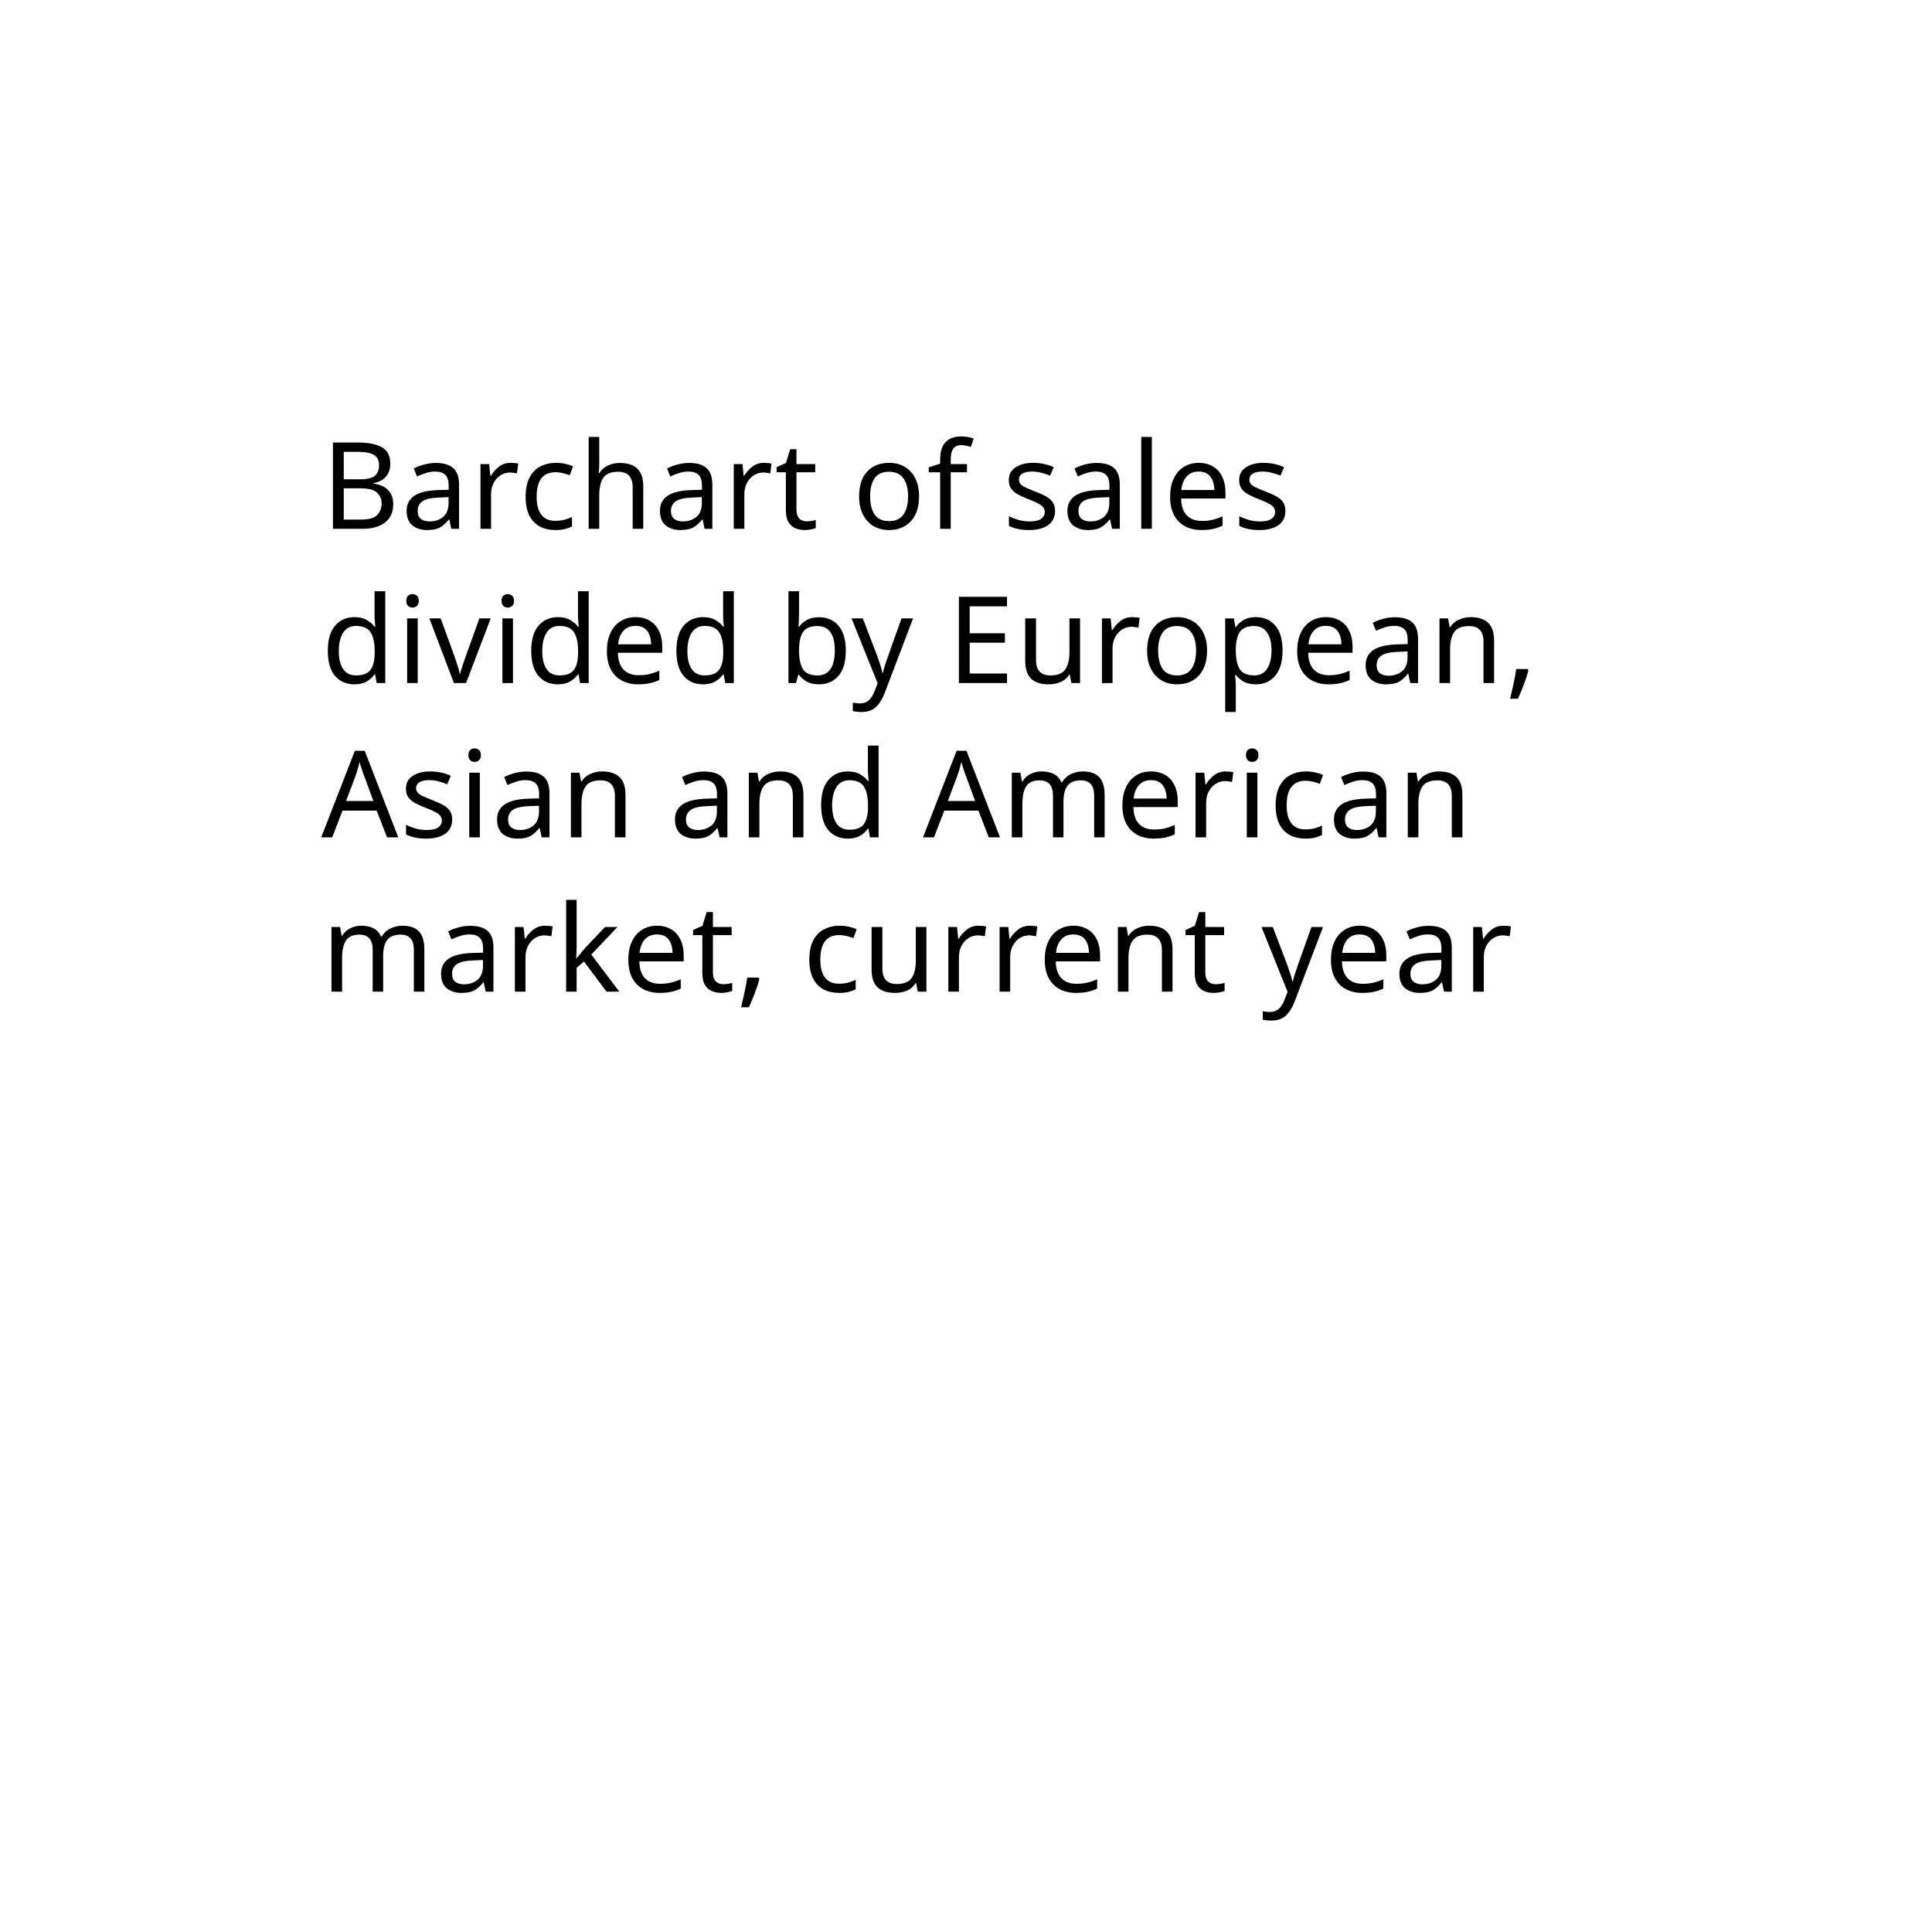
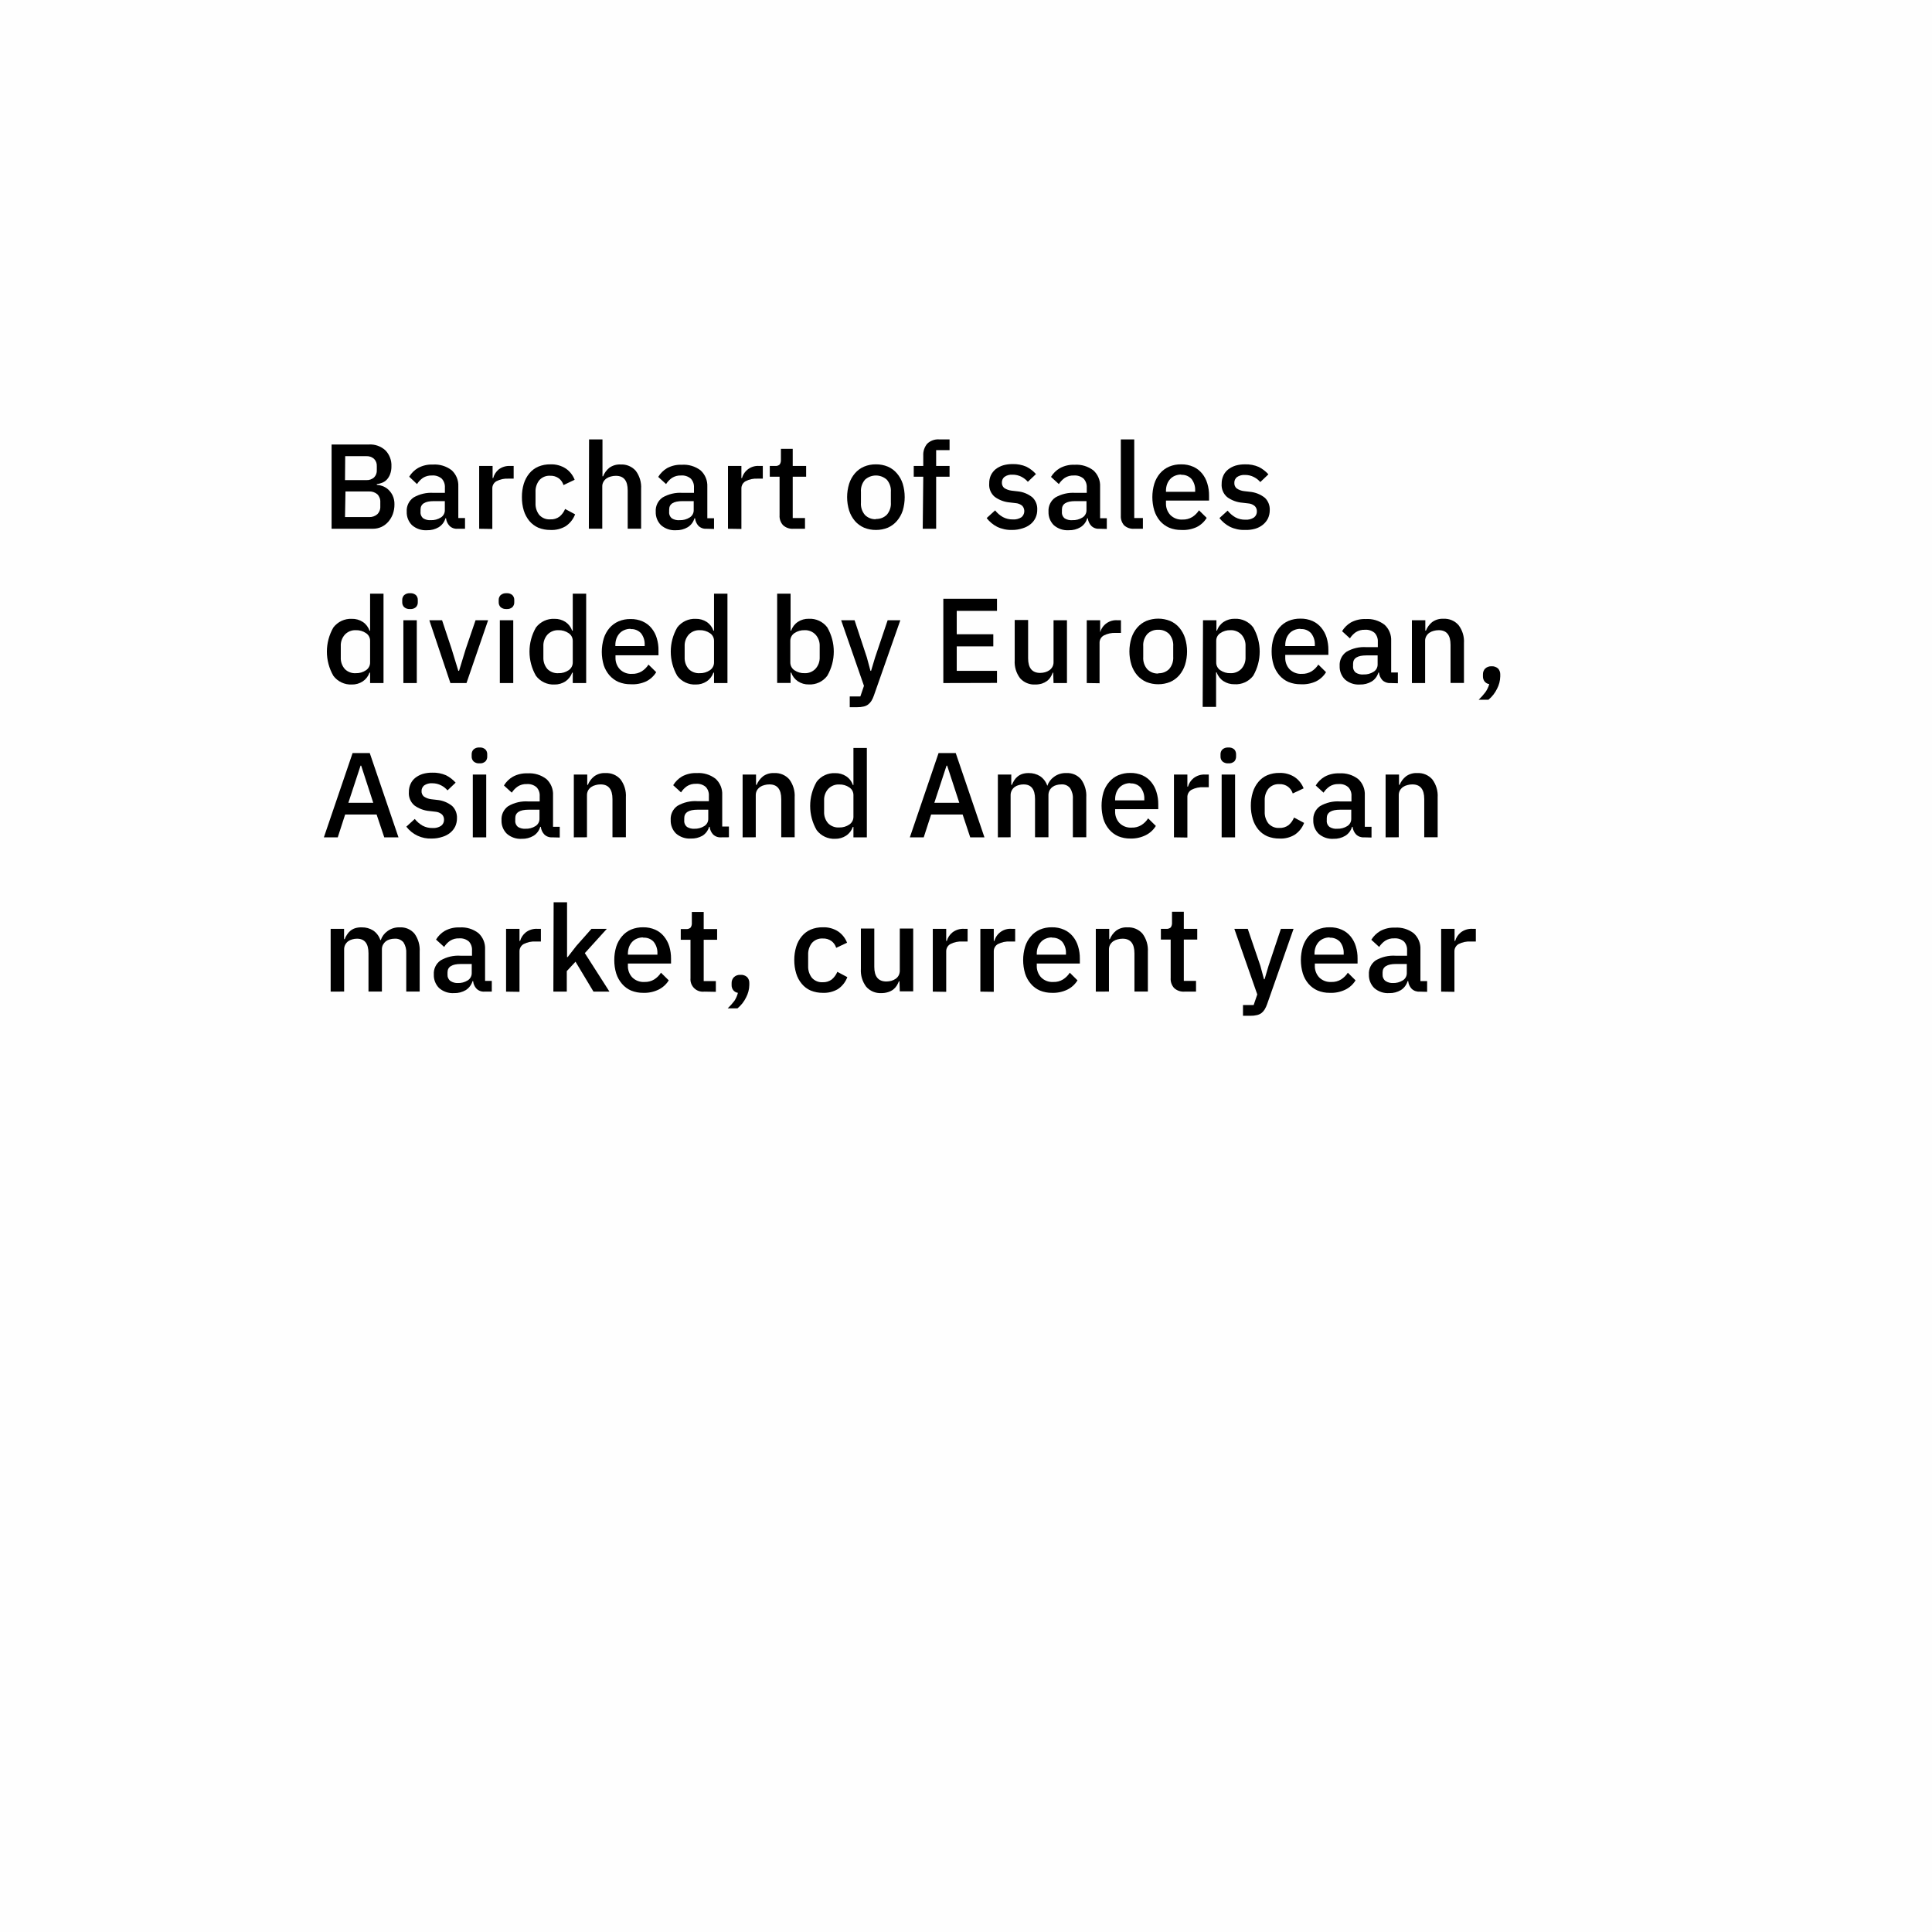
- <svg xmlns="http://www.w3.org/2000/svg" width="288px" height="288px" viewBox="0 0 288 288" version="1.1">
-   <g id="design" stroke="none" stroke-width="1" fill="none" fill-rule="evenodd">
-     <g id="Dataviz-Design" transform="translate(-672, -1580)">
-       <g id="Group-14" transform="translate(672, 1580)">
+ <svg xmlns="http://www.w3.org/2000/svg" id="Layer_1" data-name="Layer 1" width="288" height="288" viewBox="0 0 288 288">
+   <g id="design">
+     <g id="Dataviz-Design">
+       <g id="Group-14">
        <g id="Group-16">
-           <polygon id="Fill-1" fill="#FEFEFE" points="0 288 288 288 288 0 0 0" />
-           <text id="Barchart-of-sales-di" font-family="IBMPlexSans-Medium, IBM Plex Sans" font-size="18" font-weight="400" letter-spacing="0.206" fill="#000000">
-             <tspan x="47.881" y="78.823">Barchart of sales </tspan>
-             <tspan x="47.881" y="101.823">divided by European, </tspan>
-             <tspan x="47.881" y="124.823">Asian and American </tspan>
-             <tspan x="47.881" y="147.823">market, current year</tspan>
-           </text>
+           <polygon id="Fill-1" points="0 288 288 288 288 0 0 0 0 288" fill="#fefefe" fill-rule="evenodd" />
+           <g id="Barchart-of-sales-di" style="isolation: isolate">
+             <g style="isolation: isolate">
+               <path d="M49.43,66.26H55a3.34,3.34,0,0,1,2.46.88,3.2,3.2,0,0,1,.89,2.36,3.27,3.27,0,0,1-.2,1.2,2.48,2.48,0,0,1-.5.81,2,2,0,0,1-.7.46,2.61,2.61,0,0,1-.78.19v.11a2.89,2.89,0,0,1,.84.18,2.67,2.67,0,0,1,.85.51,2.94,2.94,0,0,1,.67.9,3,3,0,0,1,.27,1.34,4.21,4.21,0,0,1-.24,1.43,3.76,3.76,0,0,1-.68,1.15,3.17,3.17,0,0,1-1,.76,3,3,0,0,1-1.3.28H49.43Zm2,5.31h3.15a1.62,1.62,0,0,0,1.17-.39,1.43,1.43,0,0,0,.42-1.11V69.5a1.44,1.44,0,0,0-.42-1.11A1.62,1.62,0,0,0,54.61,68H51.46Zm0,5.51H55a1.76,1.76,0,0,0,1.24-.42,1.52,1.52,0,0,0,.45-1.18v-.62a1.55,1.55,0,0,0-.45-1.19A1.8,1.8,0,0,0,55,73.26h-3.5Z" />
+               <path d="M68.2,78.82A1.51,1.51,0,0,1,67,78.38a1.94,1.94,0,0,1-.51-1.12h-.09a2.29,2.29,0,0,1-1,1.33,3.22,3.22,0,0,1-1.74.45,3.1,3.1,0,0,1-2.25-.76,2.69,2.69,0,0,1-.78-2,2.39,2.39,0,0,1,1-2.11,5.23,5.23,0,0,1,3-.7h1.69v-.79a1.8,1.8,0,0,0-.47-1.33,2,2,0,0,0-1.46-.47,2.34,2.34,0,0,0-1.35.36,3.36,3.36,0,0,0-.88.92L61,71.06a3.74,3.74,0,0,1,1.32-1.3,4.23,4.23,0,0,1,2.21-.51,4.15,4.15,0,0,1,2.79.84,3.06,3.06,0,0,1,1,2.43v4.7h1v1.6Zm-4-1.28a2.64,2.64,0,0,0,1.52-.4,1.26,1.26,0,0,0,.59-1.09V74.7H64.69c-1.35,0-2,.42-2,1.26v.32a1.12,1.12,0,0,0,.42,1A1.9,1.9,0,0,0,64.24,77.54Z" />
+               <path d="M71.43,78.82V69.46h2v1.8h.09A2.52,2.52,0,0,1,74.31,70a2.59,2.59,0,0,1,1.74-.54h.52v1.89H75.8a3.48,3.48,0,0,0-1.79.38,1.21,1.21,0,0,0-.62,1.12v6Z" />
+               <path d="M82.05,79a4.67,4.67,0,0,1-1.81-.34,3.72,3.72,0,0,1-1.33-1,4.69,4.69,0,0,1-.83-1.55,6.78,6.78,0,0,1-.28-2,6.71,6.71,0,0,1,.28-2,4.6,4.6,0,0,1,.83-1.55,3.6,3.6,0,0,1,1.33-1,4.5,4.5,0,0,1,1.81-.34,3.93,3.93,0,0,1,2.3.63,3.55,3.55,0,0,1,1.31,1.67L84,72.31a2,2,0,0,0-.69-1,2.05,2.05,0,0,0-1.3-.39,2,2,0,0,0-1.63.68,2.66,2.66,0,0,0-.55,1.75V75a2.66,2.66,0,0,0,.55,1.75,2,2,0,0,0,1.63.67A2.1,2.1,0,0,0,83.42,77a2.93,2.93,0,0,0,.82-1.13l1.49.8a3.72,3.72,0,0,1-1.4,1.77A4.07,4.07,0,0,1,82.05,79Z" />
+               <path d="M87.81,65.5h2V71h.09a3.12,3.12,0,0,1,.92-1.26,2.63,2.63,0,0,1,1.7-.5,2.8,2.8,0,0,1,2.25.94,4.07,4.07,0,0,1,.8,2.69v5.94h-2v-5.7c0-1.46-.58-2.18-1.76-2.18a2.76,2.76,0,0,0-.75.1,2,2,0,0,0-.65.29,1.49,1.49,0,0,0-.46.51,1.35,1.35,0,0,0-.17.7v6.28h-2Z" />
+               <path d="M105.3,78.82a1.53,1.53,0,0,1-1.19-.44,2,2,0,0,1-.5-1.12h-.09a2.29,2.29,0,0,1-1,1.33,3.23,3.23,0,0,1-1.75.45,3.07,3.07,0,0,1-2.24-.76,2.69,2.69,0,0,1-.78-2,2.39,2.39,0,0,1,1-2.11,5.19,5.19,0,0,1,3-.7h1.7v-.79a1.8,1.8,0,0,0-.47-1.33,2,2,0,0,0-1.46-.47,2.34,2.34,0,0,0-1.35.36,3.22,3.22,0,0,0-.88.92l-1.17-1.07a3.79,3.79,0,0,1,1.31-1.3,4.27,4.27,0,0,1,2.22-.51,4.15,4.15,0,0,1,2.79.84,3.09,3.09,0,0,1,1,2.43v4.7h1v1.6Zm-4-1.28a2.61,2.61,0,0,0,1.51-.4,1.25,1.25,0,0,0,.6-1.09V74.7h-1.66c-1.36,0-2,.42-2,1.26v.32a1.12,1.12,0,0,0,.42,1A1.9,1.9,0,0,0,101.34,77.54Z" />
+               <path d="M108.52,78.82V69.46h2v1.8h.09a2.47,2.47,0,0,1,2.58-1.8h.52v1.89h-.77a3.48,3.48,0,0,0-1.79.38,1.22,1.22,0,0,0-.63,1.12v6Z" />
+               <path d="M118.28,78.82a2.05,2.05,0,0,1-1.55-.53,2,2,0,0,1-.52-1.5V71.06h-1.46v-1.6h.79a.89.89,0,0,0,.68-.21,1.12,1.12,0,0,0,.19-.71V66.91h1.76v2.55h2v1.6h-2v6.16H120v1.6Z" />
+               <path d="M130.57,79a4.58,4.58,0,0,1-1.77-.34,3.83,3.83,0,0,1-1.36-1,4.57,4.57,0,0,1-.86-1.55,6.77,6.77,0,0,1,0-4,4.48,4.48,0,0,1,.86-1.55,3.71,3.71,0,0,1,1.36-1,4.4,4.4,0,0,1,1.77-.34,4.48,4.48,0,0,1,1.78.34,3.67,3.67,0,0,1,1.35,1,4.5,4.5,0,0,1,.87,1.55,7,7,0,0,1,0,4,4.59,4.59,0,0,1-.87,1.55,3.79,3.79,0,0,1-1.35,1A4.67,4.67,0,0,1,130.57,79Zm0-1.64a2.19,2.19,0,0,0,1.62-.62,2.52,2.52,0,0,0,.61-1.85V73.35a2.52,2.52,0,0,0-.61-1.85,2.43,2.43,0,0,0-3.24,0,2.52,2.52,0,0,0-.61,1.85v1.58a2.52,2.52,0,0,0,.61,1.85A2.19,2.19,0,0,0,130.57,77.4Z" />
+               <path d="M137.63,71.06h-1.42v-1.6h1.42V67.91a2.54,2.54,0,0,1,.59-1.77A2.34,2.34,0,0,1,140,65.5h1.55v1.6h-2v2.36h2v1.6h-2v7.76h-2Z" />
+               <path d="M150.88,79a4.85,4.85,0,0,1-2.24-.47,4.72,4.72,0,0,1-1.56-1.3l1.26-1.15a3.94,3.94,0,0,0,1.16,1,3,3,0,0,0,1.48.35,2.08,2.08,0,0,0,1.29-.33,1.19,1.19,0,0,0,.13-1.69,1.71,1.71,0,0,0-1-.41l-.86-.1a4.43,4.43,0,0,1-2.26-.84,2.34,2.34,0,0,1-.82-2,2.8,2.8,0,0,1,.25-1.22,2.7,2.7,0,0,1,.71-.9,3.58,3.58,0,0,1,1.1-.57,4.86,4.86,0,0,1,1.41-.19,4.78,4.78,0,0,1,2.07.39,4.85,4.85,0,0,1,1.43,1.1l-1.21,1.15a3.22,3.22,0,0,0-.94-.74,2.83,2.83,0,0,0-1.35-.32,1.86,1.86,0,0,0-1.19.32,1.06,1.06,0,0,0-.39.85,1,1,0,0,0,.34.81,2.56,2.56,0,0,0,1.1.4l.86.1a4.13,4.13,0,0,1,2.26.91,2.37,2.37,0,0,1,.71,1.81,2.78,2.78,0,0,1-.26,1.24,2.69,2.69,0,0,1-.74.94,3.43,3.43,0,0,1-1.17.61A4.92,4.92,0,0,1,150.88,79Z" />
+               <path d="M163.85,78.82a1.51,1.51,0,0,1-1.18-.44,1.94,1.94,0,0,1-.51-1.12h-.09a2.29,2.29,0,0,1-1,1.33,3.22,3.22,0,0,1-1.74.45,3.1,3.1,0,0,1-2.25-.76,2.69,2.69,0,0,1-.78-2,2.39,2.39,0,0,1,1-2.11,5.23,5.23,0,0,1,3-.7H162v-.79a1.8,1.8,0,0,0-.47-1.33,2,2,0,0,0-1.46-.47,2.34,2.34,0,0,0-1.35.36,3.36,3.36,0,0,0-.88.92l-1.17-1.07a3.74,3.74,0,0,1,1.32-1.3,4.23,4.23,0,0,1,2.21-.51,4.15,4.15,0,0,1,2.79.84,3.06,3.06,0,0,1,1,2.43v4.7h1v1.6Zm-4-1.28a2.64,2.64,0,0,0,1.52-.4,1.26,1.26,0,0,0,.59-1.09V74.7h-1.66c-1.35,0-2,.42-2,1.26v.32a1.12,1.12,0,0,0,.42,1A1.9,1.9,0,0,0,159.89,77.54Z" />
+               <path d="M169.07,78.82a2,2,0,0,1-1.5-.51,2,2,0,0,1-.49-1.43V65.5h2V77.22h1.29v1.6Z" />
+               <path d="M176.08,79a4.59,4.59,0,0,1-1.8-.34,3.92,3.92,0,0,1-1.36-1,4.55,4.55,0,0,1-.85-1.55,7,7,0,0,1,0-4,4.46,4.46,0,0,1,.85-1.55,3.79,3.79,0,0,1,1.36-1,4.41,4.41,0,0,1,1.8-.34,4.25,4.25,0,0,1,1.8.36,3.53,3.53,0,0,1,1.31,1,4.2,4.2,0,0,1,.78,1.48,5.93,5.93,0,0,1,.26,1.82v.74h-6.42V75a2.46,2.46,0,0,0,.64,1.76,2.34,2.34,0,0,0,1.82.69,2.6,2.6,0,0,0,1.46-.38,3.24,3.24,0,0,0,1-1l1.15,1.13a3.68,3.68,0,0,1-1.51,1.38A4.85,4.85,0,0,1,176.08,79Zm0-8.26a2.34,2.34,0,0,0-.93.18,2,2,0,0,0-.72.5,2.39,2.39,0,0,0-.46.77,2.87,2.87,0,0,0-.16,1v.12h4.35v-.18a2.61,2.61,0,0,0-.55-1.74A1.94,1.94,0,0,0,176.08,70.78Z" />
+               <path d="M185.58,79a4.81,4.81,0,0,1-2.23-.47,4.76,4.76,0,0,1-1.57-1.3L183,76.12a4.07,4.07,0,0,0,1.16,1,3,3,0,0,0,1.49.35,2.06,2.06,0,0,0,1.28-.33,1.1,1.1,0,0,0,.43-.93,1.07,1.07,0,0,0-.3-.76,1.67,1.67,0,0,0-1-.41l-.87-.1a4.43,4.43,0,0,1-2.26-.84,2.37,2.37,0,0,1-.82-2,2.8,2.8,0,0,1,.26-1.22,2.47,2.47,0,0,1,.71-.9,3.52,3.52,0,0,1,1.09-.57,4.88,4.88,0,0,1,1.42-.19,4.73,4.73,0,0,1,2.06.39,4.85,4.85,0,0,1,1.43,1.1l-1.21,1.15a3.09,3.09,0,0,0-.94-.74,2.79,2.79,0,0,0-1.34-.32,1.89,1.89,0,0,0-1.2.32A1.06,1.06,0,0,0,184,72a1,1,0,0,0,.35.81,2.46,2.46,0,0,0,1.09.4l.87.1a4.2,4.2,0,0,1,2.26.91,2.4,2.4,0,0,1,.71,1.81,2.93,2.93,0,0,1-.26,1.24,2.84,2.84,0,0,1-.75.94,3.25,3.25,0,0,1-1.17.61A4.92,4.92,0,0,1,185.58,79Z" />
+             </g>
+             <g style="isolation: isolate">
+               <path d="M55.17,100.27h-.09a2.57,2.57,0,0,1-1,1.3,2.84,2.84,0,0,1-1.63.47,3.25,3.25,0,0,1-2.75-1.29,7.2,7.2,0,0,1,0-7.22,3.27,3.27,0,0,1,2.75-1.28,2.84,2.84,0,0,1,1.63.46,2.53,2.53,0,0,1,1,1.3h.09V88.5h2v13.32h-2Zm-2.12.08a2.54,2.54,0,0,0,1.51-.44,1.37,1.37,0,0,0,.61-1.17v-3.2a1.35,1.35,0,0,0-.61-1.16,2.54,2.54,0,0,0-1.51-.44,2.12,2.12,0,0,0-1.64.66,2.41,2.41,0,0,0-.61,1.73V98a2.45,2.45,0,0,0,.61,1.74A2.12,2.12,0,0,0,53.05,100.35Z" />
+               <path d="M61.13,90.79a1.19,1.19,0,0,1-.89-.29,1,1,0,0,1-.28-.74v-.3a1,1,0,0,1,.28-.74,1.19,1.19,0,0,1,.89-.29,1.16,1.16,0,0,1,.88.29,1,1,0,0,1,.27.74v.3a1,1,0,0,1-.27.74A1.16,1.16,0,0,1,61.13,90.79Zm-1,1.67h2v9.36h-2Z" />
+               <path d="M67.14,101.82,64,92.46H65.9l1.42,4.27,1,3.27h.11l1-3.27,1.46-4.27h1.87l-3.22,9.36Z" />
+               <path d="M75.51,90.79a1.2,1.2,0,0,1-.89-.29,1,1,0,0,1-.28-.74v-.3a1,1,0,0,1,.28-.74,1.2,1.2,0,0,1,.89-.29,1.16,1.16,0,0,1,.88.29,1,1,0,0,1,.27.74v.3a1,1,0,0,1-.27.74A1.16,1.16,0,0,1,75.51,90.79Zm-1,1.67h2v9.36h-2Z" />
+               <path d="M85.38,100.27h-.09a2.62,2.62,0,0,1-1,1.3,2.89,2.89,0,0,1-1.63.47,3.26,3.26,0,0,1-2.76-1.29,7.2,7.2,0,0,1,0-7.22,3.27,3.27,0,0,1,2.76-1.28,2.88,2.88,0,0,1,1.63.46,2.58,2.58,0,0,1,1,1.3h.09V88.5h2v13.32h-2Zm-2.13.08a2.54,2.54,0,0,0,1.51-.44,1.38,1.38,0,0,0,.62-1.17v-3.2a1.36,1.36,0,0,0-.62-1.16,2.54,2.54,0,0,0-1.51-.44,2.14,2.14,0,0,0-1.64.66A2.45,2.45,0,0,0,81,96.33V98a2.49,2.49,0,0,0,.61,1.74A2.14,2.14,0,0,0,83.25,100.35Z" />
+               <path d="M94,102a4.59,4.59,0,0,1-1.8-.34,3.92,3.92,0,0,1-1.36-1A4.55,4.55,0,0,1,90,99.17a7,7,0,0,1,0-4,4.46,4.46,0,0,1,.85-1.55,3.79,3.79,0,0,1,1.36-1,4.41,4.41,0,0,1,1.8-.34,4.25,4.25,0,0,1,1.8.36,3.53,3.53,0,0,1,1.31,1,4.2,4.2,0,0,1,.78,1.48,5.93,5.93,0,0,1,.26,1.82v.74H91.75V98a2.46,2.46,0,0,0,.64,1.76,2.34,2.34,0,0,0,1.82.69,2.6,2.6,0,0,0,1.46-.38,3.24,3.24,0,0,0,1-1l1.15,1.13a3.68,3.68,0,0,1-1.51,1.38A4.85,4.85,0,0,1,94,102Zm0-8.26a2.34,2.34,0,0,0-.93.18,2,2,0,0,0-.72.5,2.39,2.39,0,0,0-.46.77,2.87,2.87,0,0,0-.16,1v.12H96.1v-.18a2.61,2.61,0,0,0-.55-1.74A1.94,1.94,0,0,0,94,93.78Z" />
+               <path d="M106.44,100.27h-.09a2.62,2.62,0,0,1-1,1.3,2.89,2.89,0,0,1-1.63.47,3.26,3.26,0,0,1-2.76-1.29,7.2,7.2,0,0,1,0-7.22,3.27,3.27,0,0,1,2.76-1.28,2.88,2.88,0,0,1,1.63.46,2.58,2.58,0,0,1,1,1.3h.09V88.5h2v13.32h-2Zm-2.13.08a2.54,2.54,0,0,0,1.51-.44,1.38,1.38,0,0,0,.62-1.17v-3.2a1.36,1.36,0,0,0-.62-1.16,2.54,2.54,0,0,0-1.51-.44,2.14,2.14,0,0,0-1.64.66,2.45,2.45,0,0,0-.61,1.73V98a2.49,2.49,0,0,0,.61,1.74A2.14,2.14,0,0,0,104.31,100.35Z" />
+               <path d="M115.85,88.5h2V94h.09a2.53,2.53,0,0,1,1-1.3,2.84,2.84,0,0,1,1.63-.46,3.24,3.24,0,0,1,2.75,1.28,7.2,7.2,0,0,1,0,7.22,3.23,3.23,0,0,1-2.75,1.29,2.84,2.84,0,0,1-1.63-.47,2.57,2.57,0,0,1-1-1.3h-.09v1.55h-2Zm4.09,11.85a2.12,2.12,0,0,0,1.63-.66,2.45,2.45,0,0,0,.62-1.74V96.33a2.41,2.41,0,0,0-.62-1.73,2.12,2.12,0,0,0-1.63-.66,2.55,2.55,0,0,0-1.52.44,1.38,1.38,0,0,0-.61,1.16v3.2a1.39,1.39,0,0,0,.61,1.17A2.55,2.55,0,0,0,119.94,100.35Z" />
+               <path d="M132.32,92.46h1.89l-3.94,11.22a4,4,0,0,1-.37.8,2,2,0,0,1-.49.54,1.72,1.72,0,0,1-.67.3,3.76,3.76,0,0,1-.94.1h-1.13v-1.6h1.58l.54-1.58-3.4-9.78h2L129.22,98l.54,2h.09l.6-2Z" />
+               <path d="M140.62,101.82V89.26h8v1.8h-6v3.49h5.45v1.8h-5.45V100h6v1.8Z" />
+               <path d="M157,100.27h-.07a3,3,0,0,1-.33.67,2.17,2.17,0,0,1-.52.57,2.72,2.72,0,0,1-.76.39,3.44,3.44,0,0,1-1,.14,2.81,2.81,0,0,1-2.26-.94,4,4,0,0,1-.8-2.68v-6h2v5.71c0,1.45.6,2.18,1.8,2.18a3,3,0,0,0,.73-.1,2.1,2.1,0,0,0,.64-.3,1.44,1.44,0,0,0,.45-.5,1.42,1.42,0,0,0,.17-.72V92.46h2v9.36h-2Z" />
+               <path d="M162,101.82V92.46h2v1.8H164a2.47,2.47,0,0,1,2.58-1.8h.52v1.89h-.77a3.48,3.48,0,0,0-1.79.38,1.22,1.22,0,0,0-.63,1.12v6Z" />
+               <path d="M172.66,102a4.67,4.67,0,0,1-1.78-.34,3.92,3.92,0,0,1-1.36-1,4.57,4.57,0,0,1-.86-1.55,6.77,6.77,0,0,1,0-4,4.48,4.48,0,0,1,.86-1.55,3.79,3.79,0,0,1,1.36-1,4.8,4.8,0,0,1,3.55,0,3.71,3.71,0,0,1,1.36,1,4.48,4.48,0,0,1,.86,1.55,6.77,6.77,0,0,1,0,4,4.57,4.57,0,0,1-.86,1.55,3.83,3.83,0,0,1-1.36,1A4.65,4.65,0,0,1,172.66,102Zm0-1.64a2.19,2.19,0,0,0,1.62-.62,2.56,2.56,0,0,0,.61-1.85V96.35a2.56,2.56,0,0,0-.61-1.85,2.19,2.19,0,0,0-1.62-.62,2.16,2.16,0,0,0-1.62.62,2.52,2.52,0,0,0-.62,1.85v1.58a2.52,2.52,0,0,0,.62,1.85A2.16,2.16,0,0,0,172.66,100.4Z" />
+               <path d="M179.33,92.46h2V94h.09a2.51,2.51,0,0,1,1-1.3,2.88,2.88,0,0,1,1.63-.46,3.27,3.27,0,0,1,2.76,1.28,7.2,7.2,0,0,1,0,7.22A3.26,3.26,0,0,1,184,102a2.89,2.89,0,0,1-1.63-.47,2.55,2.55,0,0,1-1-1.3h-.09v5.15h-2Zm4.09,7.89a2.14,2.14,0,0,0,1.64-.66,2.45,2.45,0,0,0,.61-1.74V96.33a2.41,2.41,0,0,0-.61-1.73,2.14,2.14,0,0,0-1.64-.66,2.54,2.54,0,0,0-1.51.44,1.35,1.35,0,0,0-.61,1.16v3.2a1.37,1.37,0,0,0,.61,1.17A2.54,2.54,0,0,0,183.42,100.35Z" />
+               <path d="M193.86,102a4.66,4.66,0,0,1-1.8-.34,3.79,3.79,0,0,1-1.35-1,4.57,4.57,0,0,1-.86-1.55,6.77,6.77,0,0,1-.29-2,6.7,6.7,0,0,1,.29-2,4.48,4.48,0,0,1,.86-1.55,3.67,3.67,0,0,1,1.35-1,4.48,4.48,0,0,1,1.8-.34,4.3,4.3,0,0,1,1.81.36,3.57,3.57,0,0,1,1.3,1,4.38,4.38,0,0,1,.79,1.48,6.25,6.25,0,0,1,.26,1.82v.74h-6.43V98a2.46,2.46,0,0,0,.64,1.76,2.38,2.38,0,0,0,1.83.69,2.63,2.63,0,0,0,1.46-.38,3.22,3.22,0,0,0,1-1l1.15,1.13a3.62,3.62,0,0,1-1.51,1.38A4.82,4.82,0,0,1,193.86,102Zm0-8.26a2.34,2.34,0,0,0-.93.18,2,2,0,0,0-.72.5,2.39,2.39,0,0,0-.46.77,3.13,3.13,0,0,0-.16,1v.12H196v-.18a2.62,2.62,0,0,0-.56-1.74A1.92,1.92,0,0,0,193.86,93.78Z" />
+               <path d="M207.25,101.82a1.55,1.55,0,0,1-1.19-.44,2,2,0,0,1-.5-1.12h-.09a2.29,2.29,0,0,1-1,1.33,3.23,3.23,0,0,1-1.75.45,3.07,3.07,0,0,1-2.24-.76,2.69,2.69,0,0,1-.78-2,2.39,2.39,0,0,1,1-2.11,5.21,5.21,0,0,1,3-.7h1.69v-.79a1.8,1.8,0,0,0-.47-1.33,2,2,0,0,0-1.46-.47,2.34,2.34,0,0,0-1.35.36,3.22,3.22,0,0,0-.88.92l-1.17-1.07a3.79,3.79,0,0,1,1.31-1.3,4.29,4.29,0,0,1,2.22-.51,4.15,4.15,0,0,1,2.79.84,3.06,3.06,0,0,1,1,2.43v4.7h1v1.6Zm-4-1.28a2.61,2.61,0,0,0,1.51-.4,1.25,1.25,0,0,0,.6-1.09V97.7h-1.66c-1.36,0-2,.42-2,1.26v.32a1.12,1.12,0,0,0,.42,1A1.9,1.9,0,0,0,203.29,100.54Z" />
+               <path d="M210.47,101.82V92.46h2V94h.09a3.12,3.12,0,0,1,.92-1.26,2.61,2.61,0,0,1,1.7-.5,2.77,2.77,0,0,1,2.24.94,4,4,0,0,1,.81,2.69v5.94h-2V96.13c0-1.46-.58-2.19-1.76-2.19a2.76,2.76,0,0,0-.75.1,2,2,0,0,0-.65.29,1.49,1.49,0,0,0-.46.51,1.37,1.37,0,0,0-.17.72v6.26Z" />
+               <path d="M222.32,99.32a1.35,1.35,0,0,1,1,.34,1.27,1.27,0,0,1,.32.88v.29a4.14,4.14,0,0,1-.48,1.85,4.86,4.86,0,0,1-1.28,1.63h-1.46a9,9,0,0,0,1-1.12,3.87,3.87,0,0,0,.58-1.21,1.07,1.07,0,0,1-.7-.4,1.2,1.2,0,0,1-.24-.75v-.29a1.23,1.23,0,0,1,.33-.88A1.32,1.32,0,0,1,222.32,99.32Z" />
+             </g>
+             <g style="isolation: isolate">
+               <path d="M57.28,124.82l-1.14-3.4H51.45l-1.1,3.4H48.28l4.28-12.56h2.56l4.28,12.56Zm-3.44-10.69h-.09l-1.82,5.54h3.71Z" />
+               <path d="M64.37,125a4.51,4.51,0,0,1-3.8-1.77l1.26-1.15a4.07,4.07,0,0,0,1.16,1,3,3,0,0,0,1.49.35,2.06,2.06,0,0,0,1.28-.33,1.1,1.1,0,0,0,.43-.93,1.07,1.07,0,0,0-.3-.76,1.68,1.68,0,0,0-1-.41l-.86-.1a4.43,4.43,0,0,1-2.26-.84,2.37,2.37,0,0,1-.82-2,2.8,2.8,0,0,1,.26-1.22,2.47,2.47,0,0,1,.71-.9,3.52,3.52,0,0,1,1.09-.57,4.88,4.88,0,0,1,1.42-.19,4.73,4.73,0,0,1,2.06.39,4.85,4.85,0,0,1,1.43,1.1l-1.21,1.15a3.09,3.09,0,0,0-.94-.74,2.79,2.79,0,0,0-1.34-.32,1.89,1.89,0,0,0-1.2.32,1.06,1.06,0,0,0-.39.85,1,1,0,0,0,.35.81,2.46,2.46,0,0,0,1.09.4l.87.1a4.2,4.2,0,0,1,2.26.91,2.4,2.4,0,0,1,.71,1.81,2.93,2.93,0,0,1-.26,1.24,2.84,2.84,0,0,1-.75.94,3.34,3.34,0,0,1-1.17.61A4.92,4.92,0,0,1,64.37,125Z" />
+               <path d="M71.48,113.79a1.19,1.19,0,0,1-.89-.29,1,1,0,0,1-.28-.74v-.3a1,1,0,0,1,.28-.74,1.19,1.19,0,0,1,.89-.29,1.16,1.16,0,0,1,.88.29,1,1,0,0,1,.27.74v.3a1,1,0,0,1-.27.74A1.16,1.16,0,0,1,71.48,113.79Zm-1,1.67h2v9.36h-2Z" />
+               <path d="M82.31,124.82a1.51,1.51,0,0,1-1.18-.44,1.94,1.94,0,0,1-.51-1.12h-.09a2.29,2.29,0,0,1-1,1.33,3.22,3.22,0,0,1-1.74.45,3.07,3.07,0,0,1-2.24-.76,2.66,2.66,0,0,1-.79-2,2.39,2.39,0,0,1,1-2.11,5.23,5.23,0,0,1,3-.7h1.69v-.79a1.76,1.76,0,0,0-.47-1.33,2,2,0,0,0-1.45-.47,2.29,2.29,0,0,0-1.35.36,3.25,3.25,0,0,0-.89.92l-1.17-1.07a3.74,3.74,0,0,1,1.32-1.3,4.23,4.23,0,0,1,2.21-.51,4.15,4.15,0,0,1,2.79.84,3.06,3.06,0,0,1,1,2.43v4.7h1v1.6Zm-4-1.28a2.64,2.64,0,0,0,1.52-.4,1.26,1.26,0,0,0,.59-1.09V120.7H78.81q-2,0-2,1.26v.32a1.12,1.12,0,0,0,.42,1A1.92,1.92,0,0,0,78.35,123.54Z" />
+               <path d="M85.54,124.82v-9.36h2V117h.09a3.06,3.06,0,0,1,.93-1.26,2.59,2.59,0,0,1,1.7-.5,2.78,2.78,0,0,1,2.24.94,4.07,4.07,0,0,1,.8,2.69v5.94h-2v-5.69q0-2.19-1.77-2.19a2.64,2.64,0,0,0-.74.1,2,2,0,0,0-.66.29,1.6,1.6,0,0,0-.46.51,1.47,1.47,0,0,0-.17.72v6.26Z" />
+               <path d="M107.48,124.82a1.53,1.53,0,0,1-1.19-.44,1.93,1.93,0,0,1-.5-1.12h-.09a2.29,2.29,0,0,1-1,1.33A3.25,3.25,0,0,1,103,125a3.07,3.07,0,0,1-2.24-.76,2.69,2.69,0,0,1-.78-2,2.38,2.38,0,0,1,1-2.11,5.23,5.23,0,0,1,3-.7h1.69v-.79a1.79,1.79,0,0,0-.46-1.33,2,2,0,0,0-1.46-.47,2.34,2.34,0,0,0-1.35.36,3.22,3.22,0,0,0-.88.92l-1.17-1.07a3.79,3.79,0,0,1,1.31-1.3,4.23,4.23,0,0,1,2.21-.51,4.12,4.12,0,0,1,2.79.84,3.06,3.06,0,0,1,1,2.43v4.7h1v1.6Zm-4-1.28a2.63,2.63,0,0,0,1.51-.4,1.24,1.24,0,0,0,.59-1.09V120.7H104q-2,0-2,1.26v.32a1.12,1.12,0,0,0,.43,1A1.9,1.9,0,0,0,103.52,123.54Z" />
+               <path d="M110.7,124.82v-9.36h2V117h.09a3.24,3.24,0,0,1,.93-1.26,2.59,2.59,0,0,1,1.7-.5,2.77,2.77,0,0,1,2.24.94,4.07,4.07,0,0,1,.8,2.69v5.94h-2v-5.69c0-1.46-.59-2.19-1.76-2.19a2.66,2.66,0,0,0-.75.1,2,2,0,0,0-.66.29,1.72,1.72,0,0,0-.46.51,1.47,1.47,0,0,0-.17.72v6.26Z" />
+               <path d="M127.22,123.27h-.09a2.55,2.55,0,0,1-1,1.3,2.89,2.89,0,0,1-1.63.47,3.26,3.26,0,0,1-2.76-1.29,7.2,7.2,0,0,1,0-7.22,3.27,3.27,0,0,1,2.76-1.28,2.88,2.88,0,0,1,1.63.46,2.51,2.51,0,0,1,1,1.3h.09V111.5h2v13.32h-2Zm-2.12.08a2.54,2.54,0,0,0,1.51-.44,1.37,1.37,0,0,0,.61-1.17v-3.2a1.35,1.35,0,0,0-.61-1.16,2.54,2.54,0,0,0-1.51-.44,2.14,2.14,0,0,0-1.64.66,2.41,2.41,0,0,0-.61,1.73V121a2.45,2.45,0,0,0,.61,1.74A2.14,2.14,0,0,0,125.1,123.35Z" />
+               <path d="M144.63,124.82l-1.13-3.4h-4.7l-1.1,3.4h-2.07l4.28-12.56h2.56l4.28,12.56Zm-3.44-10.69h-.09l-1.82,5.54H143Z" />
+               <path d="M148.75,124.82v-9.36h2V117h.09a4.83,4.83,0,0,1,.35-.68,2.32,2.32,0,0,1,.51-.57,2.24,2.24,0,0,1,.7-.38,3,3,0,0,1,.95-.13,3.11,3.11,0,0,1,1.69.46,2.77,2.77,0,0,1,1.08,1.44h0a2.75,2.75,0,0,1,1-1.34,2.9,2.9,0,0,1,1.86-.56,2.67,2.67,0,0,1,2.18.94,4.18,4.18,0,0,1,.77,2.69v5.94h-2v-5.7a2.65,2.65,0,0,0-.42-1.63,1.51,1.51,0,0,0-1.31-.55,2.46,2.46,0,0,0-.72.1,1.68,1.68,0,0,0-.6.29,1.63,1.63,0,0,0-.43.51,1.57,1.57,0,0,0-.16.7v6.28h-2v-5.7c0-1.46-.57-2.18-1.71-2.18a2.44,2.44,0,0,0-.71.1,1.77,1.77,0,0,0-.62.29,1.5,1.5,0,0,0-.43.51,1.45,1.45,0,0,0-.17.7v6.28Z" />
+               <path d="M168.5,125a4.62,4.62,0,0,1-1.8-.34,3.79,3.79,0,0,1-1.35-1,4.41,4.41,0,0,1-.86-1.55,7.22,7.22,0,0,1,0-4,4.32,4.32,0,0,1,.86-1.55,3.67,3.67,0,0,1,1.35-1,4.45,4.45,0,0,1,1.8-.34,4.33,4.33,0,0,1,1.81.36,3.57,3.57,0,0,1,1.3,1,4.2,4.2,0,0,1,.78,1.48,5.93,5.93,0,0,1,.27,1.82v.74h-6.43v.3a2.46,2.46,0,0,0,.64,1.76,2.35,2.35,0,0,0,1.83.69,2.57,2.57,0,0,0,1.45-.38,3.24,3.24,0,0,0,1-1l1.15,1.13a3.68,3.68,0,0,1-1.51,1.38A4.85,4.85,0,0,1,168.5,125Zm0-8.26a2.34,2.34,0,0,0-.93.18,2,2,0,0,0-.72.5,2.39,2.39,0,0,0-.46.77,2.87,2.87,0,0,0-.16,1v.12h4.35v-.18a2.61,2.61,0,0,0-.55-1.74A1.93,1.93,0,0,0,168.5,116.78Z" />
+               <path d="M175,124.82v-9.36h2v1.8h.09a2.52,2.52,0,0,1,.83-1.26,2.6,2.6,0,0,1,1.75-.54h.52v1.89h-.77a3.52,3.52,0,0,0-1.8.38,1.23,1.23,0,0,0-.62,1.12v6Z" />
+               <path d="M183.11,113.79a1.22,1.22,0,0,1-.89-.29,1,1,0,0,1-.28-.74v-.3a1,1,0,0,1,.28-.74,1.22,1.22,0,0,1,.89-.29,1.2,1.2,0,0,1,.89.29,1.08,1.08,0,0,1,.26.74v.3a1.08,1.08,0,0,1-.26.74A1.2,1.2,0,0,1,183.11,113.79Zm-1,1.67h2v9.36h-2Z" />
+               <path d="M190.71,125a4.66,4.66,0,0,1-1.8-.34,3.63,3.63,0,0,1-1.33-1,4.52,4.52,0,0,1-.83-1.55,6.77,6.77,0,0,1-.29-2,6.7,6.7,0,0,1,.29-2,4.43,4.43,0,0,1,.83-1.55,3.52,3.52,0,0,1,1.33-1,4.48,4.48,0,0,1,1.8-.34,3.93,3.93,0,0,1,2.3.63,3.64,3.64,0,0,1,1.32,1.67l-1.62.76a2.08,2.08,0,0,0-.7-1,2,2,0,0,0-1.3-.39,2,2,0,0,0-1.63.68,2.66,2.66,0,0,0-.55,1.75V121a2.66,2.66,0,0,0,.55,1.75,2,2,0,0,0,1.63.67,2.14,2.14,0,0,0,1.38-.42,2.91,2.91,0,0,0,.81-1.13l1.5.8a3.68,3.68,0,0,1-1.41,1.77A4,4,0,0,1,190.71,125Z" />
+               <path d="M203.33,124.82a1.52,1.52,0,0,1-1.19-.44,1.94,1.94,0,0,1-.51-1.12h-.09a2.29,2.29,0,0,1-1,1.33,3.22,3.22,0,0,1-1.74.45,3.07,3.07,0,0,1-2.24-.76,2.7,2.7,0,0,1-.79-2,2.39,2.39,0,0,1,1-2.11,5.23,5.23,0,0,1,3-.7h1.69v-.79a1.76,1.76,0,0,0-.47-1.33,1.93,1.93,0,0,0-1.45-.47,2.29,2.29,0,0,0-1.35.36,3.25,3.25,0,0,0-.89.92l-1.17-1.07a3.82,3.82,0,0,1,1.32-1.3,4.23,4.23,0,0,1,2.21-.51,4.15,4.15,0,0,1,2.79.84,3.06,3.06,0,0,1,1,2.43v4.7h1v1.6Zm-4-1.28a2.63,2.63,0,0,0,1.51-.4,1.26,1.26,0,0,0,.59-1.09V120.7h-1.65q-2,0-2,1.26v.32a1.1,1.1,0,0,0,.43,1A1.88,1.88,0,0,0,199.37,123.54Z" />
+               <path d="M206.55,124.82v-9.36h2V117h.09a3.06,3.06,0,0,1,.93-1.26,2.59,2.59,0,0,1,1.7-.5,2.77,2.77,0,0,1,2.24.94,4.07,4.07,0,0,1,.8,2.69v5.94h-2v-5.69q0-2.19-1.77-2.19a2.64,2.64,0,0,0-.74.1,2,2,0,0,0-.66.29,1.72,1.72,0,0,0-.46.51,1.47,1.47,0,0,0-.17.72v6.26Z" />
+             </g>
+             <g style="isolation: isolate">
+               <path d="M49.29,147.82v-9.36h2V140h.09a3.36,3.36,0,0,1,.35-.68,2.28,2.28,0,0,1,.5-.57,2.24,2.24,0,0,1,.7-.38,3,3,0,0,1,1-.13,3.08,3.08,0,0,1,1.69.46,2.77,2.77,0,0,1,1.08,1.44h.06a2.69,2.69,0,0,1,1-1.34,2.89,2.89,0,0,1,1.85-.56,2.66,2.66,0,0,1,2.18.94,4.13,4.13,0,0,1,.77,2.69v5.94h-2v-5.7a2.72,2.72,0,0,0-.41-1.63,1.55,1.55,0,0,0-1.32-.55,2.46,2.46,0,0,0-.72.1,1.76,1.76,0,0,0-.6.29,1.74,1.74,0,0,0-.42.51,1.45,1.45,0,0,0-.16.7v6.28h-2v-5.7c0-1.46-.57-2.18-1.71-2.18a2.48,2.48,0,0,0-.71.1,1.86,1.86,0,0,0-.62.29,1.63,1.63,0,0,0-.43.51,1.45,1.45,0,0,0-.16.7v6.28Z" />
+               <path d="M72.22,147.82a1.53,1.53,0,0,1-1.19-.44,1.87,1.87,0,0,1-.5-1.12h-.09a2.41,2.41,0,0,1-1,1.33,3.25,3.25,0,0,1-1.75.45,3.07,3.07,0,0,1-2.24-.76,2.69,2.69,0,0,1-.78-2,2.38,2.38,0,0,1,1-2.11,5.23,5.23,0,0,1,3-.7h1.69v-.79a1.79,1.79,0,0,0-.46-1.33,2,2,0,0,0-1.46-.47,2.34,2.34,0,0,0-1.35.36,3.09,3.09,0,0,0-.88.92L65,140.06a3.71,3.71,0,0,1,1.31-1.3,4.23,4.23,0,0,1,2.21-.51,4.12,4.12,0,0,1,2.79.84,3.06,3.06,0,0,1,1,2.43v4.7h1v1.6Zm-4-1.28a2.63,2.63,0,0,0,1.51-.4,1.26,1.26,0,0,0,.59-1.09V143.7H68.71q-2,0-2,1.26v.32a1.1,1.1,0,0,0,.43.95A1.88,1.88,0,0,0,68.26,146.54Z" />
+               <path d="M75.44,147.82v-9.36h2v1.8h.09a2.52,2.52,0,0,1,.83-1.26,2.59,2.59,0,0,1,1.74-.54h.53v1.89h-.78a3.5,3.5,0,0,0-1.79.38,1.23,1.23,0,0,0-.62,1.12v6Z" />
+               <path d="M82.53,134.5h2v8.17h.09l1.3-1.67,2.25-2.54h2.29l-3.28,3.62,3.67,5.74H88.47l-2.68-4.46-1.3,1.4v3.06h-2Z" />
+               <path d="M95.87,148a4.66,4.66,0,0,1-1.8-.34,3.7,3.7,0,0,1-1.35-1,4.43,4.43,0,0,1-.86-1.54,6.77,6.77,0,0,1-.29-2,6.7,6.7,0,0,1,.29-2,4.48,4.48,0,0,1,.86-1.55,3.67,3.67,0,0,1,1.35-1,4.48,4.48,0,0,1,1.8-.34,4.3,4.3,0,0,1,1.81.36,3.49,3.49,0,0,1,1.3,1,4.38,4.38,0,0,1,.79,1.48,6.25,6.25,0,0,1,.26,1.82v.74H93.6v.3a2.46,2.46,0,0,0,.64,1.76,2.38,2.38,0,0,0,1.83.69,2.63,2.63,0,0,0,1.46-.38,3.25,3.25,0,0,0,1-1l1.16,1.14a3.71,3.71,0,0,1-1.52,1.38A4.82,4.82,0,0,1,95.87,148Zm0-8.26a2.34,2.34,0,0,0-.93.18,2,2,0,0,0-.72.5,2.39,2.39,0,0,0-.46.77,3.13,3.13,0,0,0-.16,1v.12H98v-.18a2.62,2.62,0,0,0-.56-1.74A1.92,1.92,0,0,0,95.87,139.78Z" />
+               <path d="M105,147.82a1.85,1.85,0,0,1-2.07-2v-5.73h-1.45v-1.6h.79a.87.87,0,0,0,.67-.21,1.06,1.06,0,0,0,.19-.71v-1.63h1.77v2.55h2v1.6h-2v6.16h1.81v1.6Z" />
+               <path d="M110.38,145.32a1.31,1.31,0,0,1,1,.34,1.25,1.25,0,0,1,.32.88v.29a4.14,4.14,0,0,1-.48,1.85,4.86,4.86,0,0,1-1.28,1.63h-1.46a9,9,0,0,0,1-1.12A3.87,3.87,0,0,0,110,148a1.07,1.07,0,0,1-.7-.4,1.2,1.2,0,0,1-.24-.75v-.29a1.22,1.22,0,0,1,.33-.88A1.28,1.28,0,0,1,110.38,145.32Z" />
+               <path d="M122.65,148a4.66,4.66,0,0,1-1.8-.34,3.55,3.55,0,0,1-1.33-1,4.38,4.38,0,0,1-.83-1.54,6.77,6.77,0,0,1-.29-2,6.7,6.7,0,0,1,.29-2,4.43,4.43,0,0,1,.83-1.55,3.52,3.52,0,0,1,1.33-1,4.48,4.48,0,0,1,1.8-.34,3.94,3.94,0,0,1,2.31.63,3.62,3.62,0,0,1,1.31,1.67l-1.62.76a2,2,0,0,0-.69-1,2.06,2.06,0,0,0-1.31-.39,2,2,0,0,0-1.63.68,2.71,2.71,0,0,0-.55,1.75V144a2.71,2.71,0,0,0,.55,1.75,2,2,0,0,0,1.63.67A2.11,2.11,0,0,0,124,146a3,3,0,0,0,.82-1.13l1.49.79a3.7,3.7,0,0,1-1.4,1.78A4.1,4.1,0,0,1,122.65,148Z" />
+               <path d="M134.08,146.27H134a3.78,3.78,0,0,1-.33.67,2.36,2.36,0,0,1-.52.57,2.58,2.58,0,0,1-.76.38,3.17,3.17,0,0,1-1,.15,2.81,2.81,0,0,1-2.26-.94,4,4,0,0,1-.8-2.68v-6h2v5.71c0,1.45.6,2.18,1.8,2.18a3,3,0,0,0,.74-.1,2.22,2.22,0,0,0,.64-.3,1.44,1.44,0,0,0,.45-.5,1.53,1.53,0,0,0,.17-.72v-6.27h2v9.36h-2Z" />
+               <path d="M139.05,147.82v-9.36h2v1.8h.09a2.52,2.52,0,0,1,.83-1.26,2.6,2.6,0,0,1,1.75-.54h.52v1.89h-.78a3.5,3.5,0,0,0-1.79.38,1.23,1.23,0,0,0-.62,1.12v6Z" />
+               <path d="M146.14,147.82v-9.36h2v1.8h.09a2.47,2.47,0,0,1,2.58-1.8h.52v1.89h-.77a3.55,3.55,0,0,0-1.8.38,1.23,1.23,0,0,0-.62,1.12v6Z" />
+               <path d="M156.82,148a4.59,4.59,0,0,1-1.8-.34,3.7,3.7,0,0,1-1.35-1,4.28,4.28,0,0,1-.86-1.54,7,7,0,0,1,0-4,4.32,4.32,0,0,1,.86-1.55,3.67,3.67,0,0,1,1.35-1,4.41,4.41,0,0,1,1.8-.34,4.25,4.25,0,0,1,1.8.36,3.53,3.53,0,0,1,1.31,1,4.2,4.2,0,0,1,.78,1.48,5.93,5.93,0,0,1,.26,1.82v.74h-6.42v.3a2.46,2.46,0,0,0,.64,1.76,2.34,2.34,0,0,0,1.82.69,2.58,2.58,0,0,0,1.46-.38,3.28,3.28,0,0,0,1-1l1.15,1.14a3.68,3.68,0,0,1-1.51,1.38A4.85,4.85,0,0,1,156.82,148Zm0-8.26a2.34,2.34,0,0,0-.93.18,2,2,0,0,0-.72.5,2.39,2.39,0,0,0-.46.77,2.87,2.87,0,0,0-.16,1v.12h4.35v-.18a2.61,2.61,0,0,0-.55-1.74A1.94,1.94,0,0,0,156.82,139.78Z" />
+               <path d="M163.35,147.82v-9.36h2V140h.09a3.15,3.15,0,0,1,.93-1.26,2.59,2.59,0,0,1,1.7-.5,2.77,2.77,0,0,1,2.24.94,4.07,4.07,0,0,1,.8,2.69v5.94h-2v-5.69c0-1.46-.59-2.19-1.76-2.19a2.66,2.66,0,0,0-.75.1,2,2,0,0,0-.66.29,1.72,1.72,0,0,0-.46.51,1.47,1.47,0,0,0-.17.72v6.26Z" />
+               <path d="M176.58,147.82a2.07,2.07,0,0,1-1.55-.53,2,2,0,0,1-.52-1.5v-5.73h-1.46v-1.6h.79a.89.89,0,0,0,.68-.21,1.12,1.12,0,0,0,.19-.71v-1.63h1.76v2.55h2v1.6h-2v6.16h1.82v1.6Z" />
+               <path d="M190.94,138.46h1.89l-3.94,11.22a4.26,4.26,0,0,1-.37.8,2.11,2.11,0,0,1-.48.54,1.83,1.83,0,0,1-.68.3,3.66,3.66,0,0,1-.94.1h-1.13v-1.6h1.59l.54-1.58L184,138.46h2l1.88,5.51.54,2h.09l.59-2Z" />
+               <path d="M198.21,148a4.57,4.57,0,0,1-1.79-.34,3.82,3.82,0,0,1-1.36-1,4.41,4.41,0,0,1-.85-1.54,7,7,0,0,1,0-4,4.46,4.46,0,0,1,.85-1.55,3.79,3.79,0,0,1,1.36-1,4.4,4.4,0,0,1,1.79-.34,4.27,4.27,0,0,1,1.81.36,3.53,3.53,0,0,1,1.31,1,4.2,4.2,0,0,1,.78,1.48,5.93,5.93,0,0,1,.26,1.82v.74H196v.3a2.46,2.46,0,0,0,.64,1.76,2.34,2.34,0,0,0,1.82.69,2.6,2.6,0,0,0,1.46-.38,3.28,3.28,0,0,0,1-1l1.15,1.14a3.68,3.68,0,0,1-1.51,1.38A4.86,4.86,0,0,1,198.21,148Zm0-8.26a2.32,2.32,0,0,0-.92.18,2,2,0,0,0-.72.5,2.39,2.39,0,0,0-.46.77,2.87,2.87,0,0,0-.16,1v.12h4.35v-.18a2.61,2.61,0,0,0-.55-1.74A2,2,0,0,0,198.21,139.78Z" />
+               <path d="M211.61,147.82a1.52,1.52,0,0,1-1.19-.44,1.87,1.87,0,0,1-.5-1.12h-.09a2.38,2.38,0,0,1-1,1.33,3.22,3.22,0,0,1-1.74.45,3.07,3.07,0,0,1-2.24-.76,2.7,2.7,0,0,1-.79-2,2.39,2.39,0,0,1,1-2.11,5.23,5.23,0,0,1,3-.7h1.69v-.79a1.79,1.79,0,0,0-.46-1.33,2,2,0,0,0-1.46-.47,2.29,2.29,0,0,0-1.35.36,3.25,3.25,0,0,0-.89.92l-1.17-1.07a3.82,3.82,0,0,1,1.32-1.3,4.23,4.23,0,0,1,2.21-.51,4.13,4.13,0,0,1,2.79.84,3.06,3.06,0,0,1,1,2.43v4.7h1v1.6Zm-4-1.28a2.63,2.63,0,0,0,1.51-.4,1.26,1.26,0,0,0,.59-1.09V143.7H208.1q-2,0-2,1.26v.32a1.1,1.1,0,0,0,.43.95A1.88,1.88,0,0,0,207.65,146.54Z" />
+               <path d="M214.83,147.82v-9.36h2v1.8h.09a2.52,2.52,0,0,1,.83-1.26,2.6,2.6,0,0,1,1.75-.54H220v1.89h-.78a3.5,3.5,0,0,0-1.79.38,1.23,1.23,0,0,0-.62,1.12v6Z" />
+             </g>
+           </g>
        </g>
      </g>
    </g>
  </g>
</svg>
